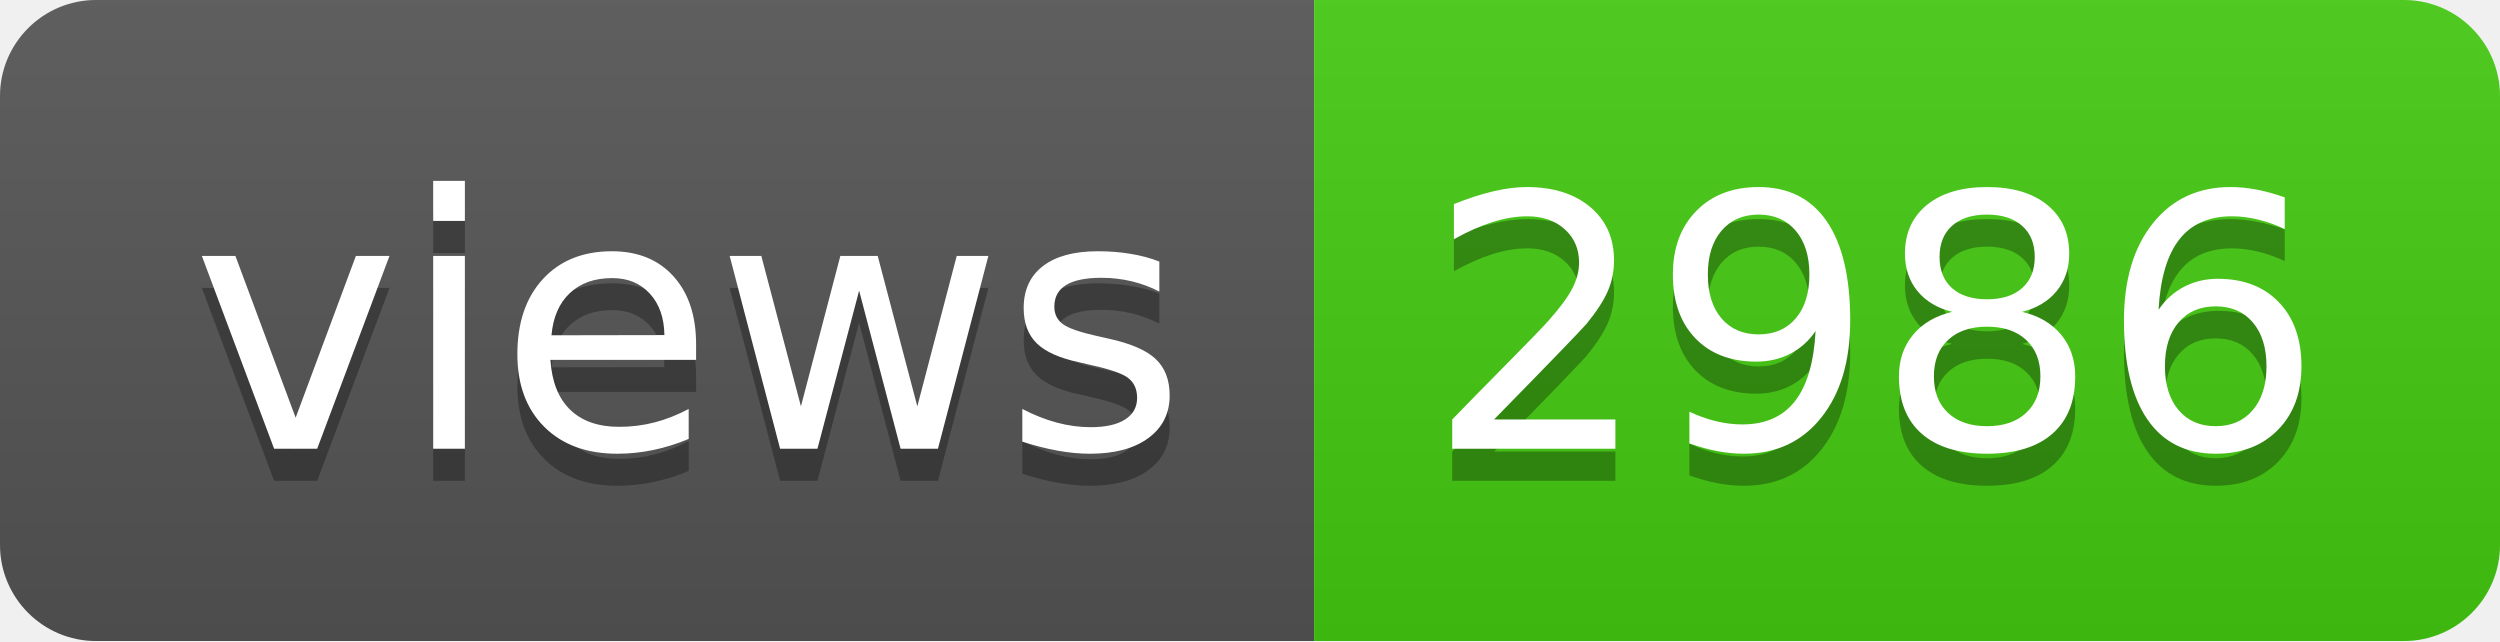
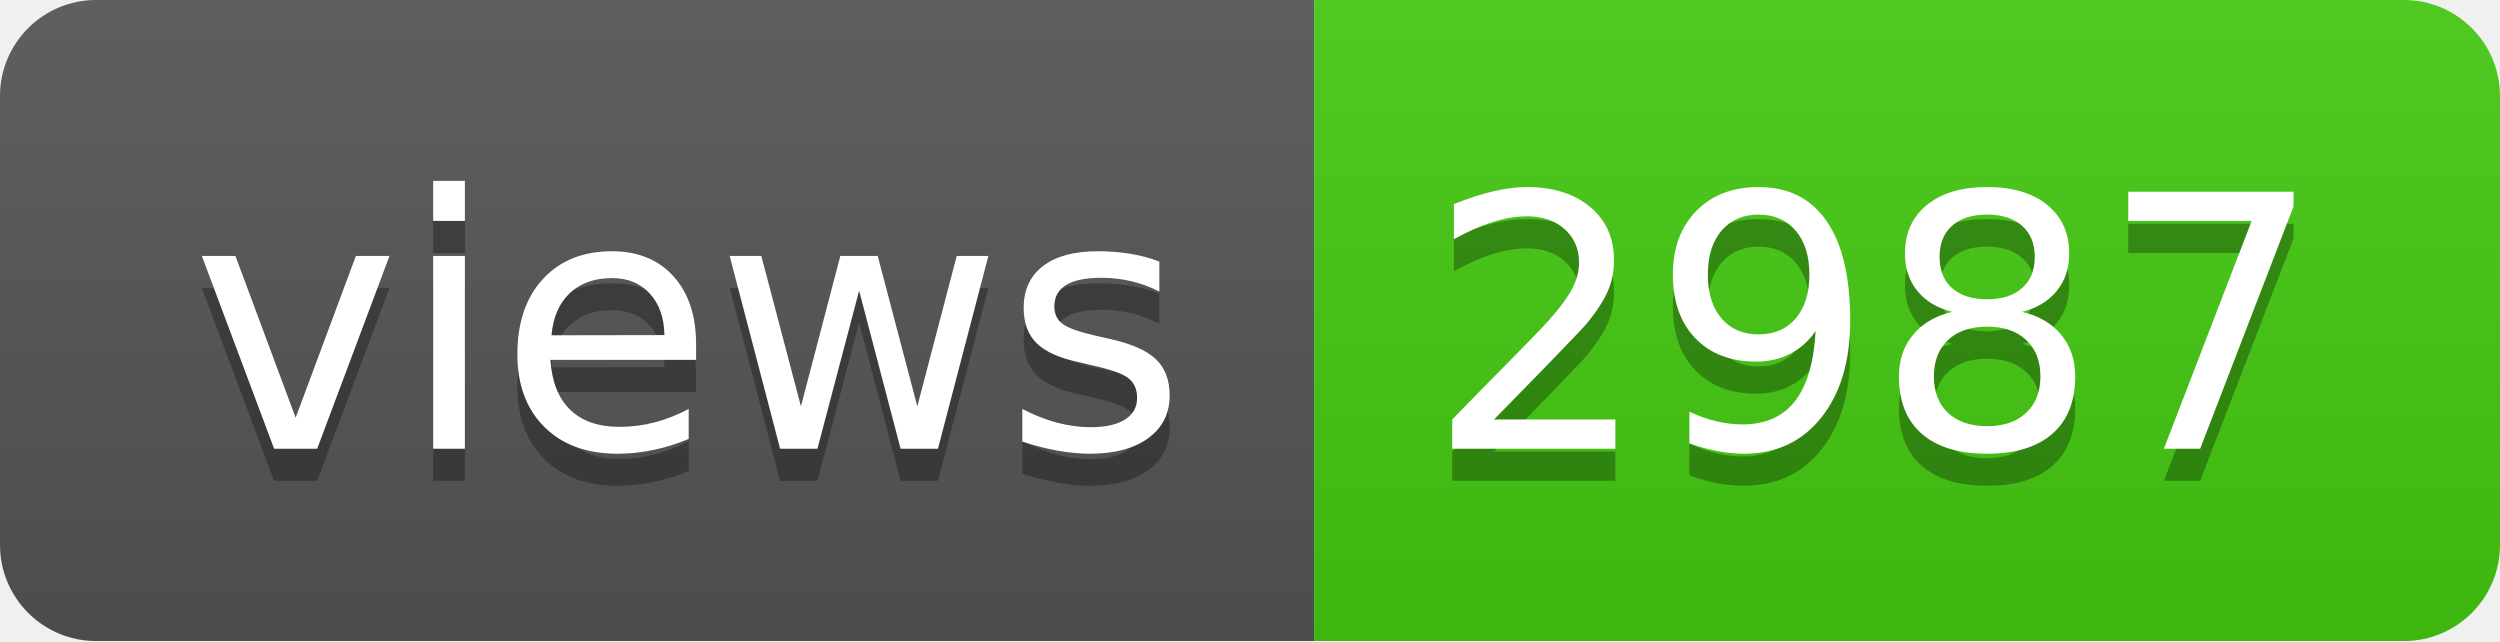
- <svg xmlns="http://www.w3.org/2000/svg" width="78" height="20" role="img" aria-label="views: 2986">
+ <svg xmlns="http://www.w3.org/2000/svg" width="78" height="20" role="img" aria-label="views: 2987">
  <linearGradient id="s" x2="0" y2="100%">
    <stop offset="0" stop-color="#bbb" stop-opacity=".1" />
    <stop offset="1" stop-opacity=".1" />
  </linearGradient>
  <clipPath id="r">
    <rect width="78" height="20" rx="3" fill="#fff" />
  </clipPath>
  <g clip-path="url(#r)">
    <rect width="41" height="20" fill="#555" />
    <rect x="41" width="37" height="20" fill="#4c1" />
    <rect width="78" height="20" fill="url(#s)" />
  </g>
  <g fill="#fff" text-anchor="middle" font-family="Verdana,Geneva,DejaVu Sans,sans-serif" text-rendering="geometricPrecision" font-size="110">
    <text aria-hidden="true" x="215" y="150" fill="#010101" fill-opacity=".3" transform="scale(.1)" textLength="310">views</text>
    <text x="215" y="140" transform="scale(.1)" fill="#fff" textLength="310">views</text>
-     <text aria-hidden="true" x="585" y="150" fill="#010101" fill-opacity=".3" transform="scale(.1)" textLength="270">2986</text>
-     <text x="585" y="140" transform="scale(.1)" fill="#fff" textLength="270">2986</text>
+     <text aria-hidden="true" x="585" y="150" fill="#010101" fill-opacity=".3" transform="scale(.1)" textLength="270">2987</text>
+     <text x="585" y="140" transform="scale(.1)" fill="#fff" textLength="270">2987</text>
  </g>
</svg>
